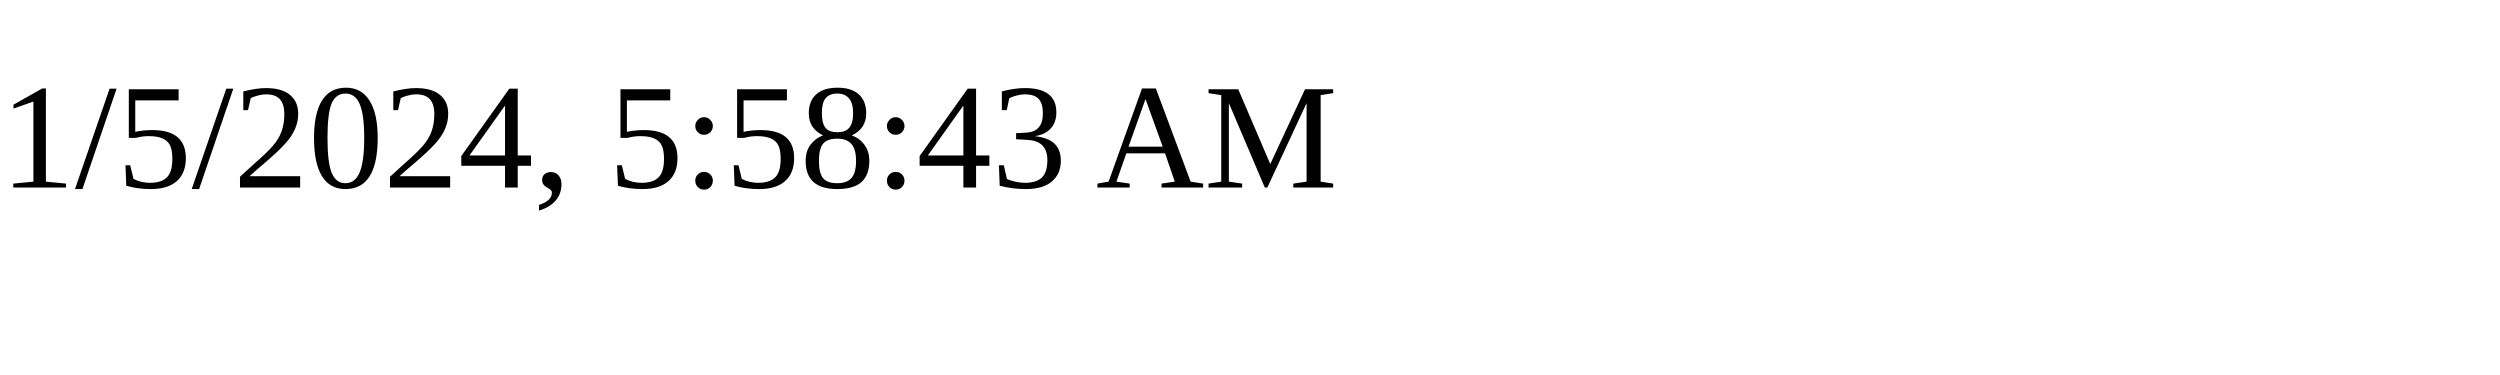
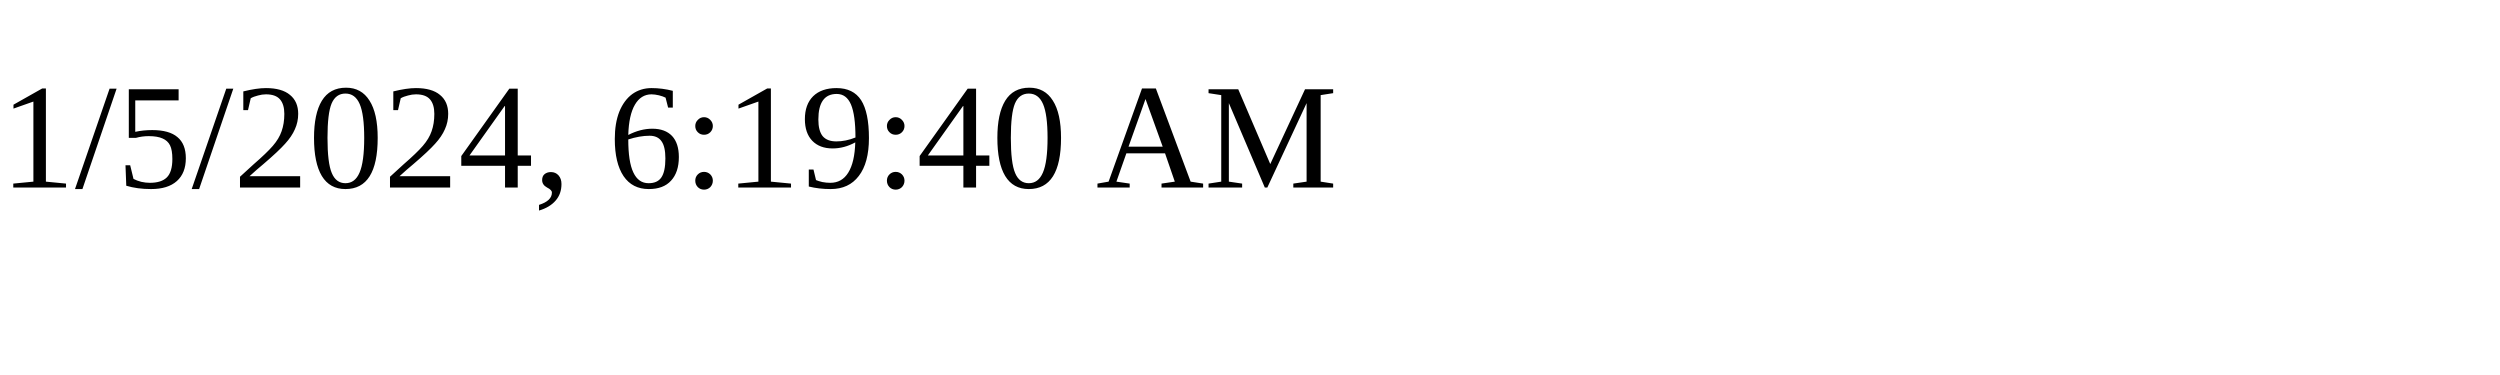
<svg xmlns="http://www.w3.org/2000/svg" height="30" width="200">
-   <text x="0" y="15">1/5/2024, 5:58:43 AM</text>
+   <text x="0" y="15">1/5/2024, 6:19:40 AM</text>
</svg>
